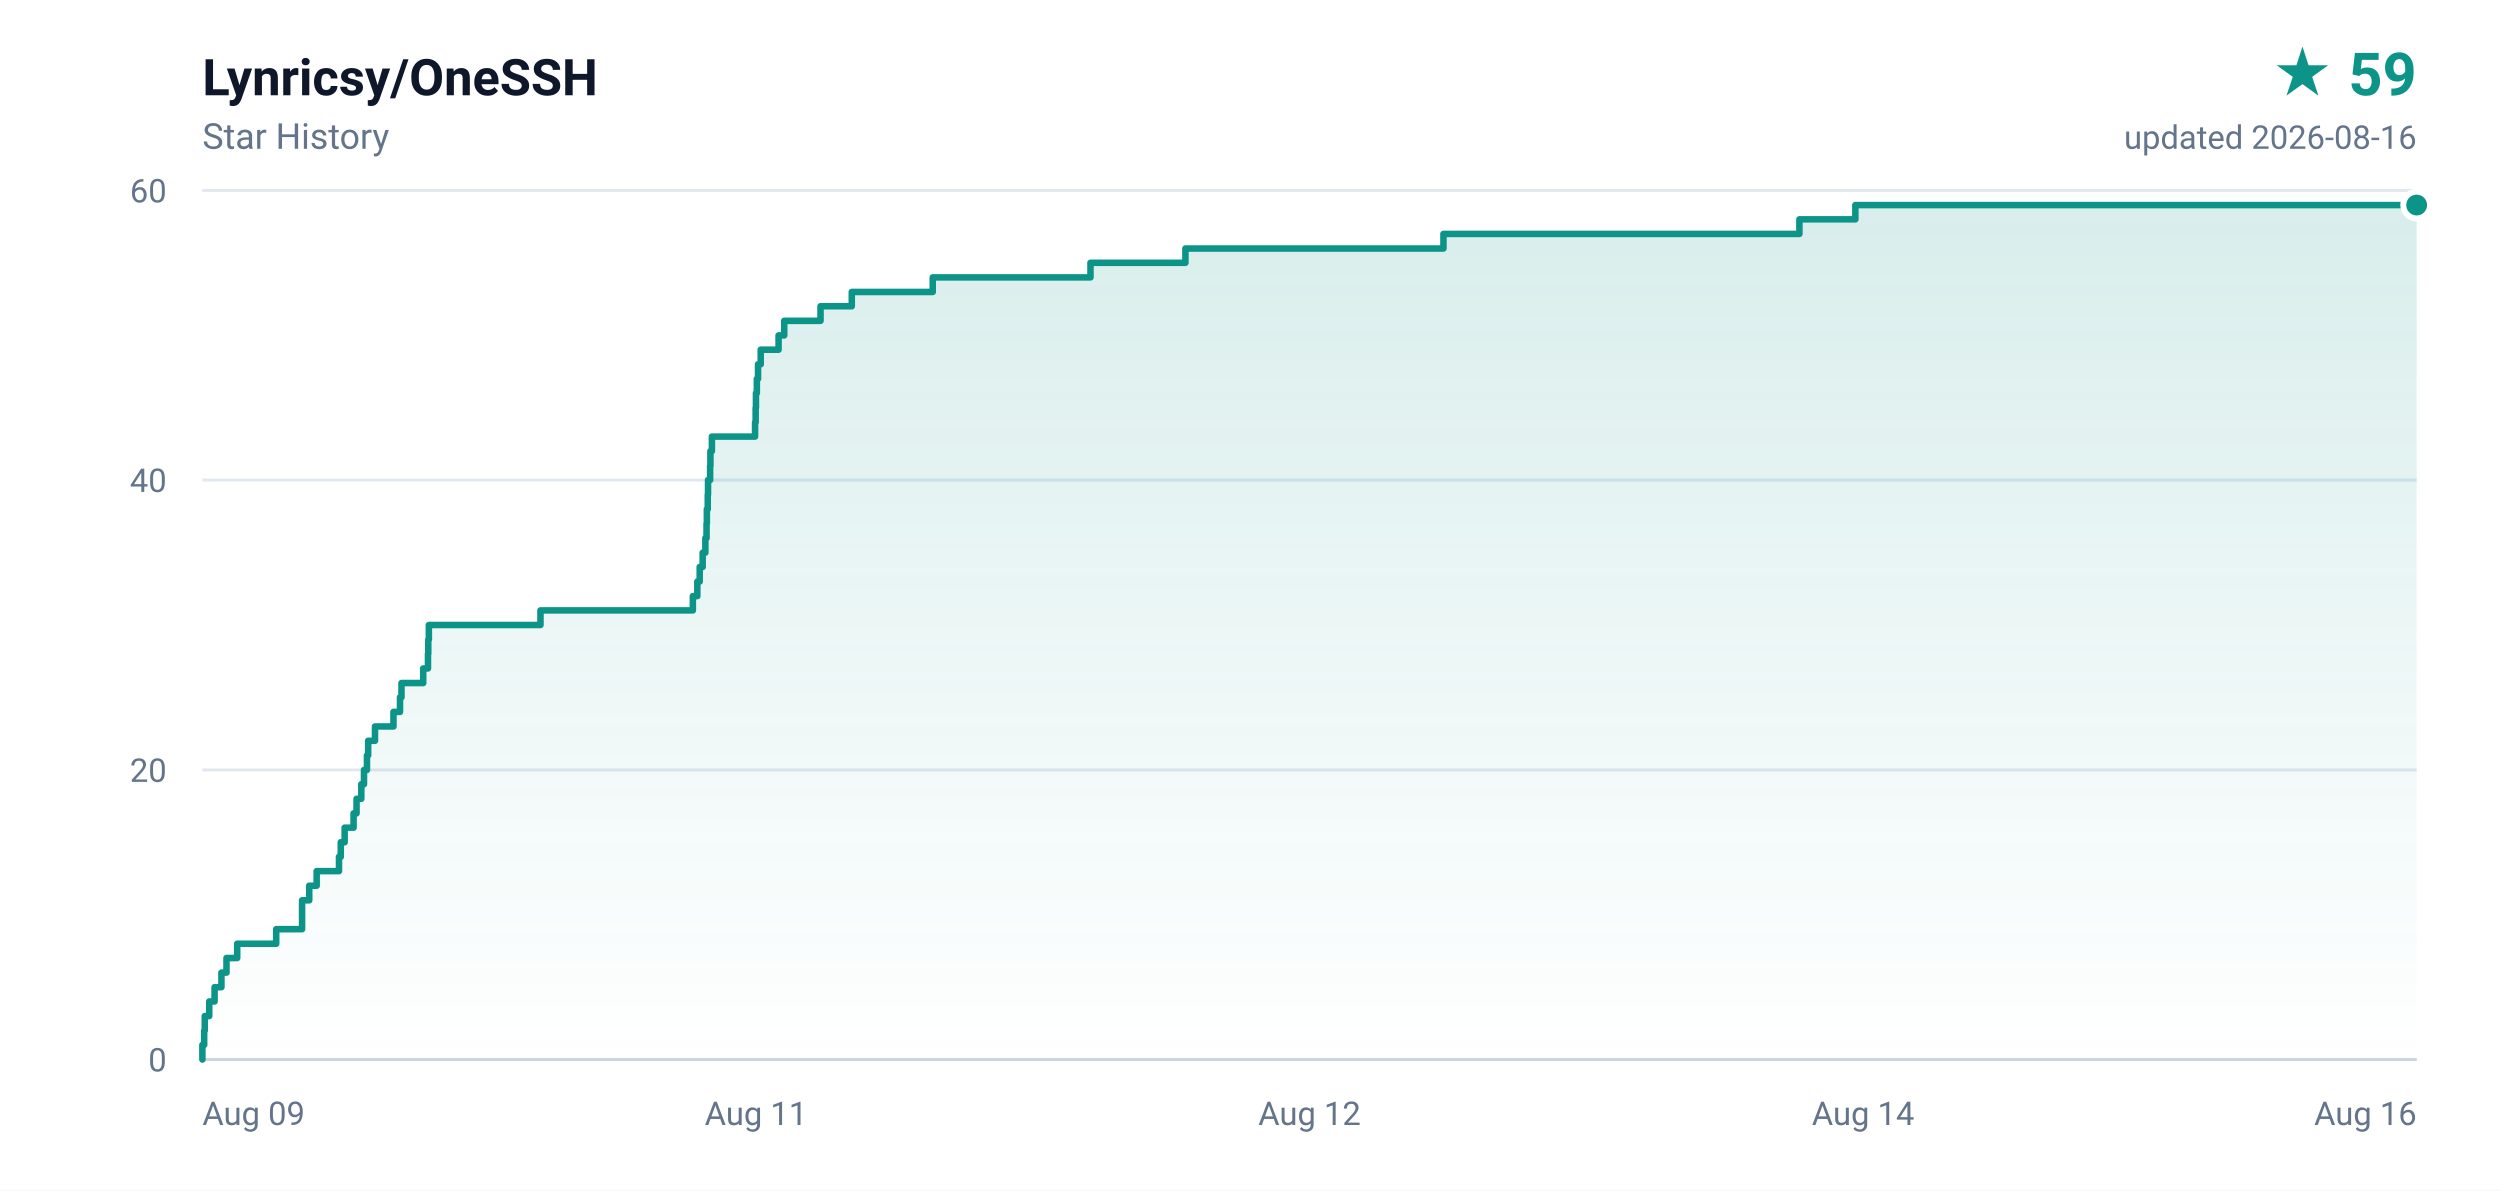
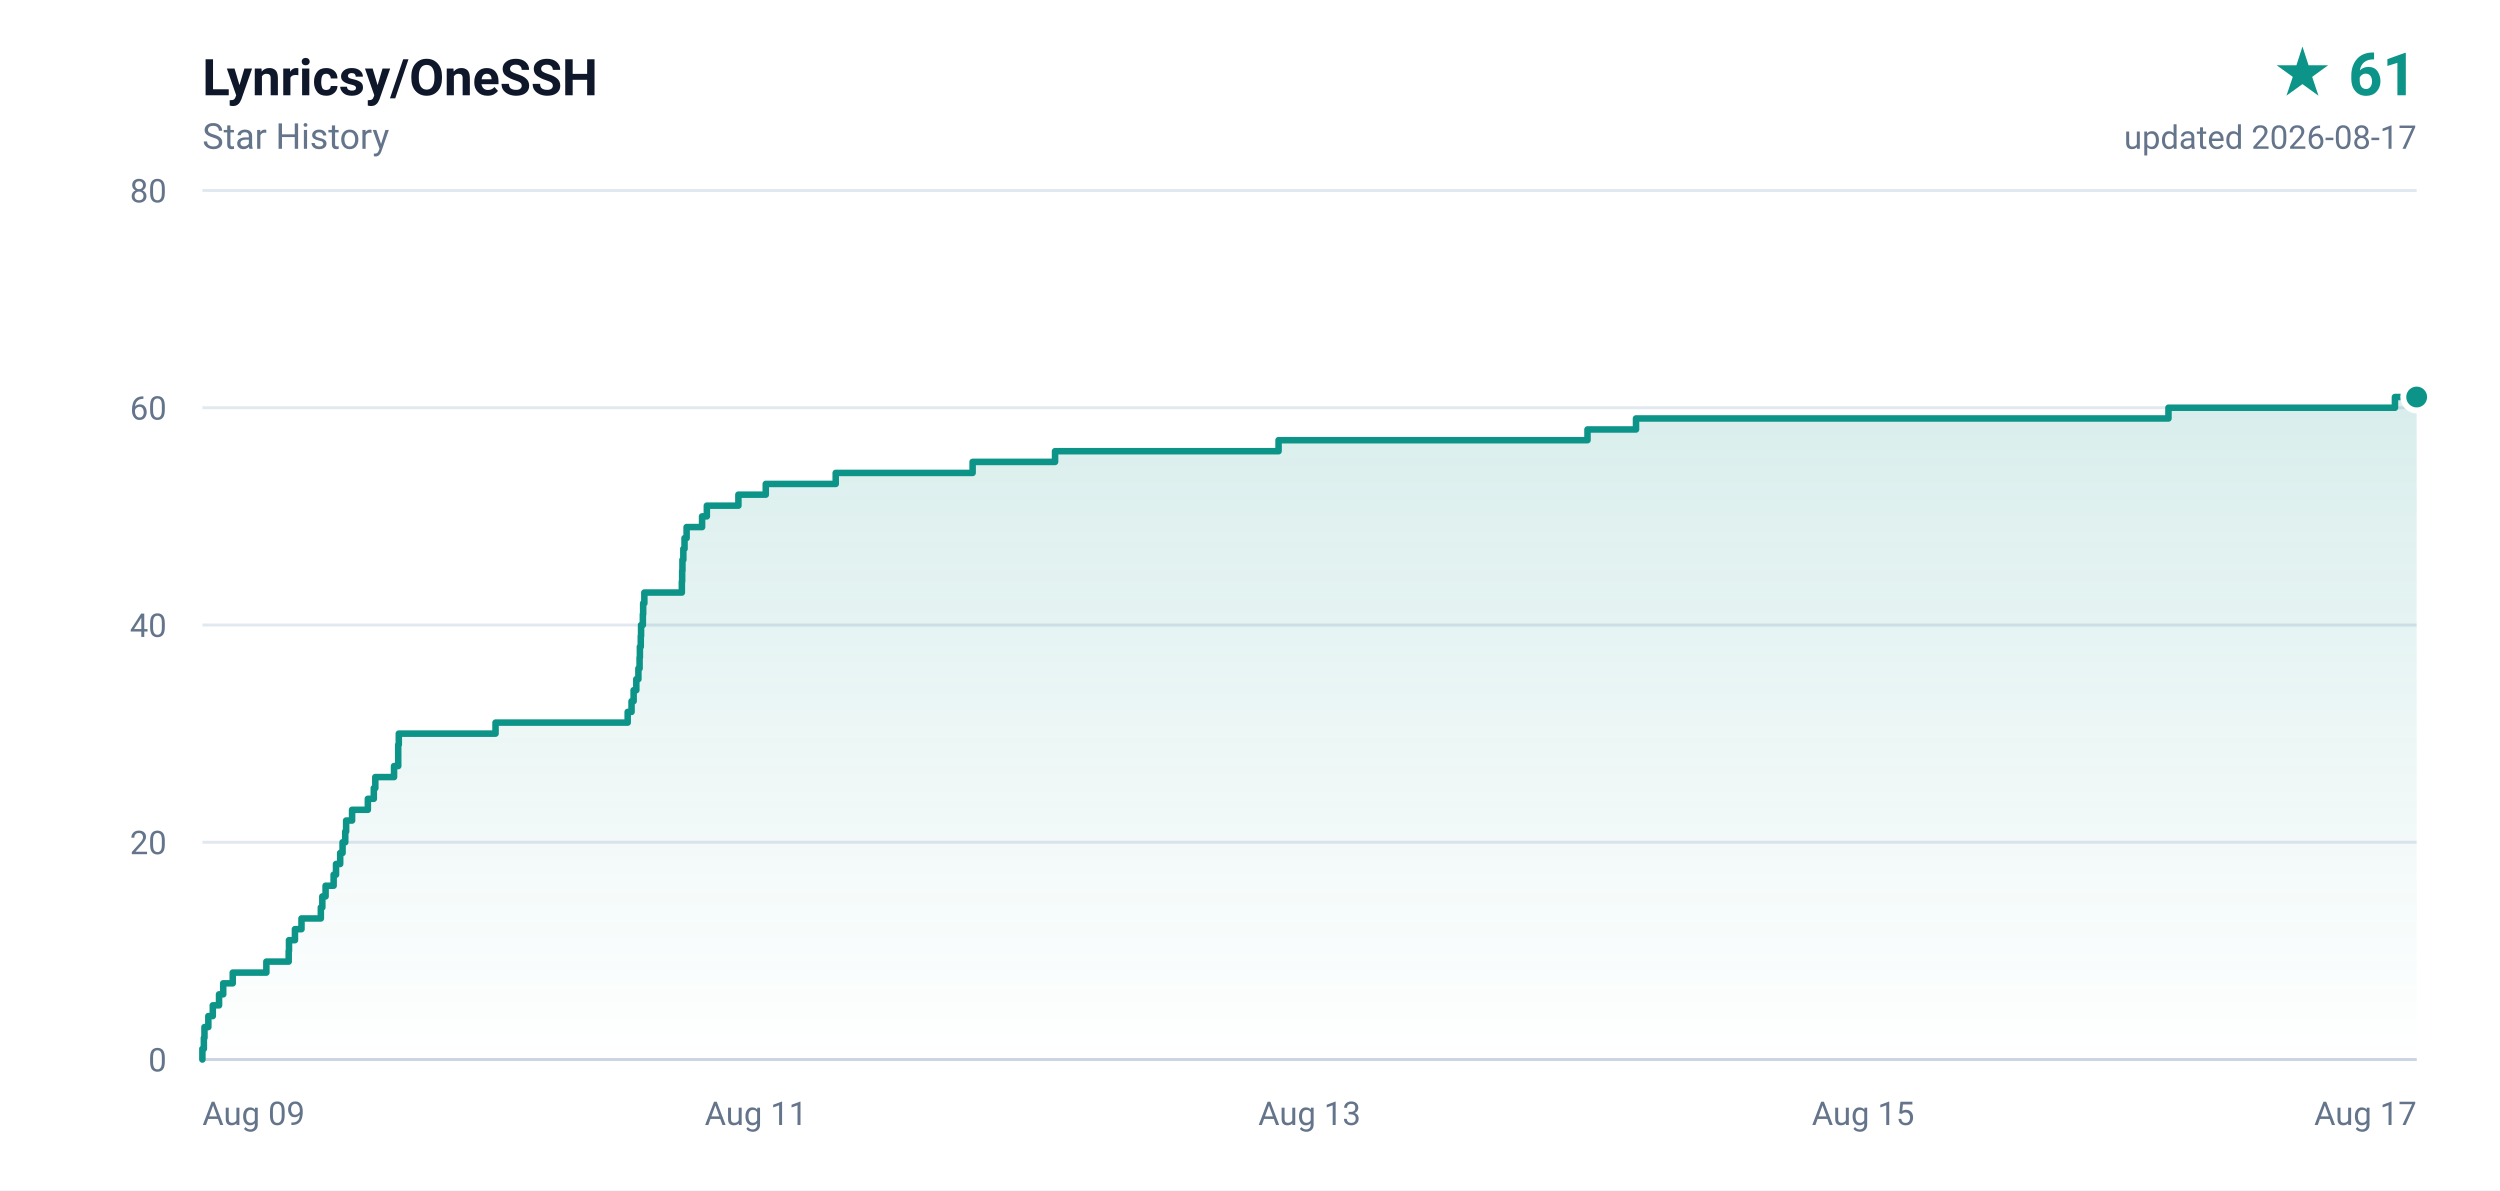
- <svg xmlns="http://www.w3.org/2000/svg" width="840" height="400" viewBox="0 0 840 400" role="img" aria-label="Lynricsy/OneSSH star history, 59 stars">
+ <svg xmlns="http://www.w3.org/2000/svg" width="840" height="400" viewBox="0 0 840 400" role="img" aria-label="Lynricsy/OneSSH star history, 61 stars">
  <defs>
    <linearGradient id="area" x1="0" y1="0" x2="0" y2="1">
      <stop offset="0%" stop-color="#0d9488" stop-opacity="0.16" />
      <stop offset="100%" stop-color="#0d9488" stop-opacity="0" />
    </linearGradient>
  </defs>
  <rect width="840" height="400" fill="#ffffff" />
  <g font-family="ui-sans-serif,-apple-system,BlinkMacSystemFont,'Segoe UI',Roboto,'Helvetica Neue',Arial,sans-serif">
    <text x="68" y="32" fill="#0f172a" font-size="17" font-weight="600">Lynricsy/OneSSH</text>
    <text x="68" y="50" fill="#64748b" font-size="12">Star History</text>
-     <text x="812" y="32" fill="#0d9488" font-size="20" font-weight="700" text-anchor="end">★ 59</text>
-     <text x="812" y="50" fill="#64748b" font-size="11" text-anchor="end">updated 2026-08-16</text>
+     <text x="812" y="32" fill="#0d9488" font-size="20" font-weight="700" text-anchor="end">★ 61</text>
+     <text x="812" y="50" fill="#64748b" font-size="11" text-anchor="end">updated 2026-08-17</text>
    <line x1="68" y1="356.0" x2="812" y2="356.0" stroke="#e2e8f0" stroke-width="1" />
    <text x="56" y="360.0" fill="#64748b" font-size="11" text-anchor="end">0</text>
-     <line x1="68" y1="258.7" x2="812" y2="258.7" stroke="#e2e8f0" stroke-width="1" />
-     <text x="56" y="262.7" fill="#64748b" font-size="11" text-anchor="end">20</text>
-     <line x1="68" y1="161.3" x2="812" y2="161.3" stroke="#e2e8f0" stroke-width="1" />
-     <text x="56" y="165.3" fill="#64748b" font-size="11" text-anchor="end">40</text>
+     <line x1="68" y1="283.0" x2="812" y2="283.0" stroke="#e2e8f0" stroke-width="1" />
+     <text x="56" y="287.0" fill="#64748b" font-size="11" text-anchor="end">20</text>
+     <line x1="68" y1="210.0" x2="812" y2="210.0" stroke="#e2e8f0" stroke-width="1" />
+     <text x="56" y="214.0" fill="#64748b" font-size="11" text-anchor="end">40</text>
+     <line x1="68" y1="137.0" x2="812" y2="137.0" stroke="#e2e8f0" stroke-width="1" />
+     <text x="56" y="141.0" fill="#64748b" font-size="11" text-anchor="end">60</text>
    <line x1="68" y1="64.0" x2="812" y2="64.0" stroke="#e2e8f0" stroke-width="1" />
-     <text x="56" y="68.0" fill="#64748b" font-size="11" text-anchor="end">60</text>
+     <text x="56" y="68.0" fill="#64748b" font-size="11" text-anchor="end">80</text>
    <text x="68.0" y="378.0" fill="#64748b" font-size="11" text-anchor="start">Aug 09</text>
    <text x="254.0" y="378.0" fill="#64748b" font-size="11" text-anchor="middle">Aug 11</text>
-     <text x="440.0" y="378.0" fill="#64748b" font-size="11" text-anchor="middle">Aug 12</text>
-     <text x="626.0" y="378.0" fill="#64748b" font-size="11" text-anchor="middle">Aug 14</text>
-     <text x="812.0" y="378.0" fill="#64748b" font-size="11" text-anchor="end">Aug 16</text>
+     <text x="440.0" y="378.0" fill="#64748b" font-size="11" text-anchor="middle">Aug 13</text>
+     <text x="626.0" y="378.0" fill="#64748b" font-size="11" text-anchor="middle">Aug 15</text>
+     <text x="812.0" y="378.0" fill="#64748b" font-size="11" text-anchor="end">Aug 17</text>
    <line x1="68" y1="356" x2="812" y2="356" stroke="#cbd5e1" stroke-width="1" />
-     <path d="M 68.0 356.0 L 68.0 356.0 L 68.0 351.1 L 68.6 351.1 L 68.6 346.3 L 68.8 346.3 L 68.8 341.4 L 70.3 341.4 L 70.3 336.5 L 72.1 336.5 L 72.1 331.7 L 74.4 331.7 L 74.4 326.8 L 76.1 326.8 L 76.1 321.9 L 79.7 321.9 L 79.7 317.1 L 92.8 317.1 L 92.8 312.2 L 101.5 312.2 L 101.5 307.3 L 101.5 307.3 L 101.5 302.5 L 103.9 302.5 L 103.9 297.6 L 106.4 297.6 L 106.4 292.7 L 113.9 292.7 L 113.9 287.9 L 114.5 287.9 L 114.5 283.0 L 115.8 283.0 L 115.8 278.1 L 118.8 278.1 L 118.8 273.3 L 119.8 273.3 L 119.8 268.4 L 121.4 268.4 L 121.4 263.5 L 122.3 263.5 L 122.3 258.7 L 123.3 258.7 L 123.3 253.8 L 123.7 253.8 L 123.7 248.9 L 126.0 248.9 L 126.0 244.1 L 132.2 244.1 L 132.2 239.2 L 134.4 239.2 L 134.4 234.3 L 134.9 234.3 L 134.9 229.5 L 142.2 229.5 L 142.2 224.6 L 143.8 224.6 L 143.8 219.7 L 143.9 219.7 L 143.9 214.9 L 144.1 214.9 L 144.1 210.0 L 181.6 210.0 L 181.6 205.1 L 232.8 205.1 L 232.8 200.3 L 234.3 200.3 L 234.3 195.4 L 235.1 195.4 L 235.1 190.5 L 236.1 190.5 L 236.1 185.7 L 237.0 185.7 L 237.0 180.8 L 237.4 180.8 L 237.4 175.9 L 237.5 175.9 L 237.5 171.1 L 237.8 171.1 L 237.8 166.2 L 237.9 166.2 L 237.9 161.3 L 238.6 161.3 L 238.6 156.5 L 238.7 156.5 L 238.7 151.6 L 239.2 151.6 L 239.2 146.7 L 253.7 146.7 L 253.7 141.9 L 253.9 141.9 L 253.9 137.0 L 254.0 137.0 L 254.0 132.1 L 254.3 132.1 L 254.3 127.3 L 254.7 127.3 L 254.7 122.4 L 255.6 122.4 L 255.6 117.5 L 261.6 117.5 L 261.6 112.7 L 263.5 112.7 L 263.5 107.8 L 275.7 107.8 L 275.7 102.9 L 286.2 102.9 L 286.2 98.1 L 313.4 98.1 L 313.4 93.2 L 366.4 93.2 L 366.4 88.3 L 398.3 88.3 L 398.3 83.5 L 485.0 83.5 L 485.0 78.6 L 604.6 78.6 L 604.6 73.7 L 623.4 73.7 L 623.4 68.9 L 812.0 68.9 L 812.0 356.0 L 68.0 356.0 Z" fill="url(#area)" />
-     <path d="M 68.0 356.0 L 68.0 356.0 L 68.0 351.1 L 68.6 351.1 L 68.6 346.3 L 68.8 346.3 L 68.8 341.4 L 70.3 341.4 L 70.3 336.5 L 72.1 336.5 L 72.1 331.7 L 74.4 331.7 L 74.4 326.8 L 76.1 326.8 L 76.1 321.9 L 79.7 321.9 L 79.7 317.1 L 92.8 317.1 L 92.8 312.2 L 101.5 312.2 L 101.5 307.3 L 101.5 307.3 L 101.5 302.5 L 103.9 302.5 L 103.9 297.6 L 106.4 297.6 L 106.4 292.7 L 113.9 292.7 L 113.9 287.9 L 114.5 287.9 L 114.5 283.0 L 115.8 283.0 L 115.8 278.1 L 118.8 278.1 L 118.8 273.3 L 119.8 273.3 L 119.8 268.4 L 121.4 268.4 L 121.4 263.5 L 122.3 263.5 L 122.3 258.7 L 123.3 258.7 L 123.3 253.8 L 123.7 253.8 L 123.7 248.9 L 126.0 248.9 L 126.0 244.1 L 132.2 244.1 L 132.2 239.2 L 134.4 239.2 L 134.4 234.3 L 134.9 234.3 L 134.9 229.5 L 142.2 229.5 L 142.2 224.6 L 143.8 224.6 L 143.8 219.7 L 143.9 219.7 L 143.9 214.9 L 144.1 214.9 L 144.1 210.0 L 181.6 210.0 L 181.6 205.1 L 232.8 205.1 L 232.8 200.3 L 234.3 200.3 L 234.3 195.4 L 235.1 195.4 L 235.1 190.5 L 236.1 190.5 L 236.1 185.7 L 237.0 185.7 L 237.0 180.8 L 237.4 180.8 L 237.4 175.9 L 237.5 175.9 L 237.5 171.1 L 237.8 171.1 L 237.8 166.2 L 237.9 166.2 L 237.9 161.3 L 238.6 161.3 L 238.6 156.5 L 238.7 156.5 L 238.7 151.6 L 239.2 151.6 L 239.2 146.7 L 253.7 146.7 L 253.7 141.9 L 253.9 141.9 L 253.9 137.0 L 254.0 137.0 L 254.0 132.1 L 254.3 132.1 L 254.3 127.3 L 254.7 127.3 L 254.7 122.4 L 255.6 122.4 L 255.6 117.5 L 261.6 117.5 L 261.6 112.7 L 263.5 112.7 L 263.5 107.8 L 275.7 107.8 L 275.7 102.9 L 286.2 102.9 L 286.2 98.1 L 313.4 98.1 L 313.4 93.2 L 366.4 93.2 L 366.4 88.3 L 398.3 88.3 L 398.3 83.5 L 485.0 83.5 L 485.0 78.6 L 604.6 78.6 L 604.6 73.7 L 623.4 73.7 L 623.4 68.9 L 812.0 68.9" fill="none" stroke="#0d9488" stroke-width="2.2" stroke-linejoin="round" stroke-linecap="round" />
-     <circle cx="812.0" cy="68.9" r="4.5" fill="#0d9488" stroke="#ffffff" stroke-width="2" />
+     <path d="M 68.0 356.0 L 68.0 356.0 L 68.0 352.4 L 68.5 352.4 L 68.5 348.7 L 68.7 348.7 L 68.7 345.1 L 70.0 345.1 L 70.0 341.4 L 71.5 341.4 L 71.5 337.8 L 73.6 337.8 L 73.6 334.1 L 75.0 334.1 L 75.0 330.4 L 78.2 330.4 L 78.2 326.8 L 89.5 326.8 L 89.5 323.1 L 97.0 323.1 L 97.0 319.5 L 97.1 319.5 L 97.1 315.9 L 99.1 315.9 L 99.1 312.2 L 101.3 312.2 L 101.3 308.6 L 107.8 308.6 L 107.8 304.9 L 108.3 304.9 L 108.3 301.2 L 109.4 301.2 L 109.4 297.6 L 112.1 297.6 L 112.1 293.9 L 112.9 293.9 L 112.9 290.3 L 114.3 290.3 L 114.3 286.6 L 115.1 286.6 L 115.1 283.0 L 116.0 283.0 L 116.0 279.4 L 116.3 279.4 L 116.3 275.7 L 118.3 275.7 L 118.3 272.1 L 123.6 272.1 L 123.6 268.4 L 125.6 268.4 L 125.6 264.8 L 126.1 264.8 L 126.1 261.1 L 132.4 261.1 L 132.4 257.4 L 133.8 257.4 L 133.8 253.8 L 133.8 253.8 L 133.8 250.2 L 134.0 250.2 L 134.0 246.5 L 166.5 246.5 L 166.5 242.8 L 210.9 242.8 L 210.9 239.2 L 212.2 239.2 L 212.2 235.6 L 212.9 235.6 L 212.9 231.9 L 213.8 231.9 L 213.8 228.2 L 214.5 228.2 L 214.5 224.6 L 214.9 224.6 L 214.9 220.9 L 215.0 220.9 L 215.0 217.3 L 215.3 217.3 L 215.3 213.7 L 215.4 213.7 L 215.4 210.0 L 216.0 210.0 L 216.0 206.4 L 216.1 206.4 L 216.1 202.7 L 216.5 202.7 L 216.5 199.1 L 229.1 199.1 L 229.1 195.4 L 229.2 195.4 L 229.2 191.8 L 229.3 191.8 L 229.3 188.1 L 229.6 188.1 L 229.6 184.4 L 230.0 184.4 L 230.0 180.8 L 230.7 180.8 L 230.7 177.1 L 235.9 177.1 L 235.9 173.5 L 237.5 173.5 L 237.5 169.9 L 248.1 169.9 L 248.1 166.2 L 257.3 166.2 L 257.3 162.6 L 280.8 162.6 L 280.8 158.9 L 326.8 158.9 L 326.8 155.2 L 354.5 155.2 L 354.5 151.6 L 429.6 151.6 L 429.6 147.9 L 533.4 147.9 L 533.4 144.3 L 549.7 144.3 L 549.7 140.6 L 728.6 140.6 L 728.6 137.0 L 804.7 137.0 L 804.7 133.4 L 812.0 133.4 L 812.0 356.0 L 68.0 356.0 Z" fill="url(#area)" />
+     <path d="M 68.0 356.0 L 68.0 356.0 L 68.0 352.4 L 68.5 352.4 L 68.5 348.7 L 68.7 348.7 L 68.7 345.1 L 70.0 345.1 L 70.0 341.4 L 71.5 341.4 L 71.5 337.8 L 73.6 337.8 L 73.6 334.1 L 75.0 334.1 L 75.0 330.4 L 78.2 330.4 L 78.2 326.8 L 89.5 326.8 L 89.5 323.1 L 97.0 323.1 L 97.0 319.5 L 97.1 319.5 L 97.1 315.9 L 99.1 315.9 L 99.1 312.2 L 101.3 312.2 L 101.3 308.6 L 107.8 308.6 L 107.8 304.9 L 108.3 304.9 L 108.3 301.2 L 109.4 301.2 L 109.4 297.6 L 112.1 297.6 L 112.1 293.9 L 112.9 293.9 L 112.9 290.3 L 114.3 290.3 L 114.3 286.6 L 115.1 286.6 L 115.1 283.0 L 116.0 283.0 L 116.0 279.4 L 116.3 279.4 L 116.3 275.7 L 118.3 275.7 L 118.3 272.1 L 123.6 272.1 L 123.6 268.4 L 125.6 268.4 L 125.6 264.8 L 126.1 264.8 L 126.1 261.1 L 132.4 261.1 L 132.4 257.4 L 133.8 257.4 L 133.8 253.8 L 133.8 253.8 L 133.8 250.2 L 134.0 250.2 L 134.0 246.5 L 166.5 246.5 L 166.5 242.8 L 210.9 242.8 L 210.9 239.2 L 212.2 239.2 L 212.2 235.6 L 212.9 235.6 L 212.9 231.9 L 213.8 231.9 L 213.8 228.2 L 214.5 228.2 L 214.5 224.6 L 214.9 224.6 L 214.9 220.9 L 215.0 220.9 L 215.0 217.3 L 215.3 217.3 L 215.3 213.7 L 215.4 213.7 L 215.4 210.0 L 216.0 210.0 L 216.0 206.4 L 216.1 206.4 L 216.1 202.7 L 216.5 202.7 L 216.5 199.1 L 229.1 199.1 L 229.1 195.4 L 229.2 195.4 L 229.2 191.8 L 229.3 191.8 L 229.3 188.1 L 229.6 188.1 L 229.6 184.4 L 230.0 184.4 L 230.0 180.8 L 230.7 180.8 L 230.7 177.1 L 235.9 177.1 L 235.9 173.5 L 237.5 173.5 L 237.5 169.9 L 248.1 169.9 L 248.1 166.2 L 257.3 166.2 L 257.3 162.6 L 280.8 162.6 L 280.8 158.9 L 326.8 158.9 L 326.8 155.2 L 354.5 155.2 L 354.5 151.6 L 429.6 151.6 L 429.6 147.9 L 533.4 147.9 L 533.4 144.3 L 549.7 144.3 L 549.7 140.6 L 728.6 140.6 L 728.6 137.0 L 804.7 137.0 L 804.7 133.4 L 812.0 133.4" fill="none" stroke="#0d9488" stroke-width="2.2" stroke-linejoin="round" stroke-linecap="round" />
+     <circle cx="812.0" cy="133.4" r="4.5" fill="#0d9488" stroke="#ffffff" stroke-width="2" />
  </g>
</svg>
